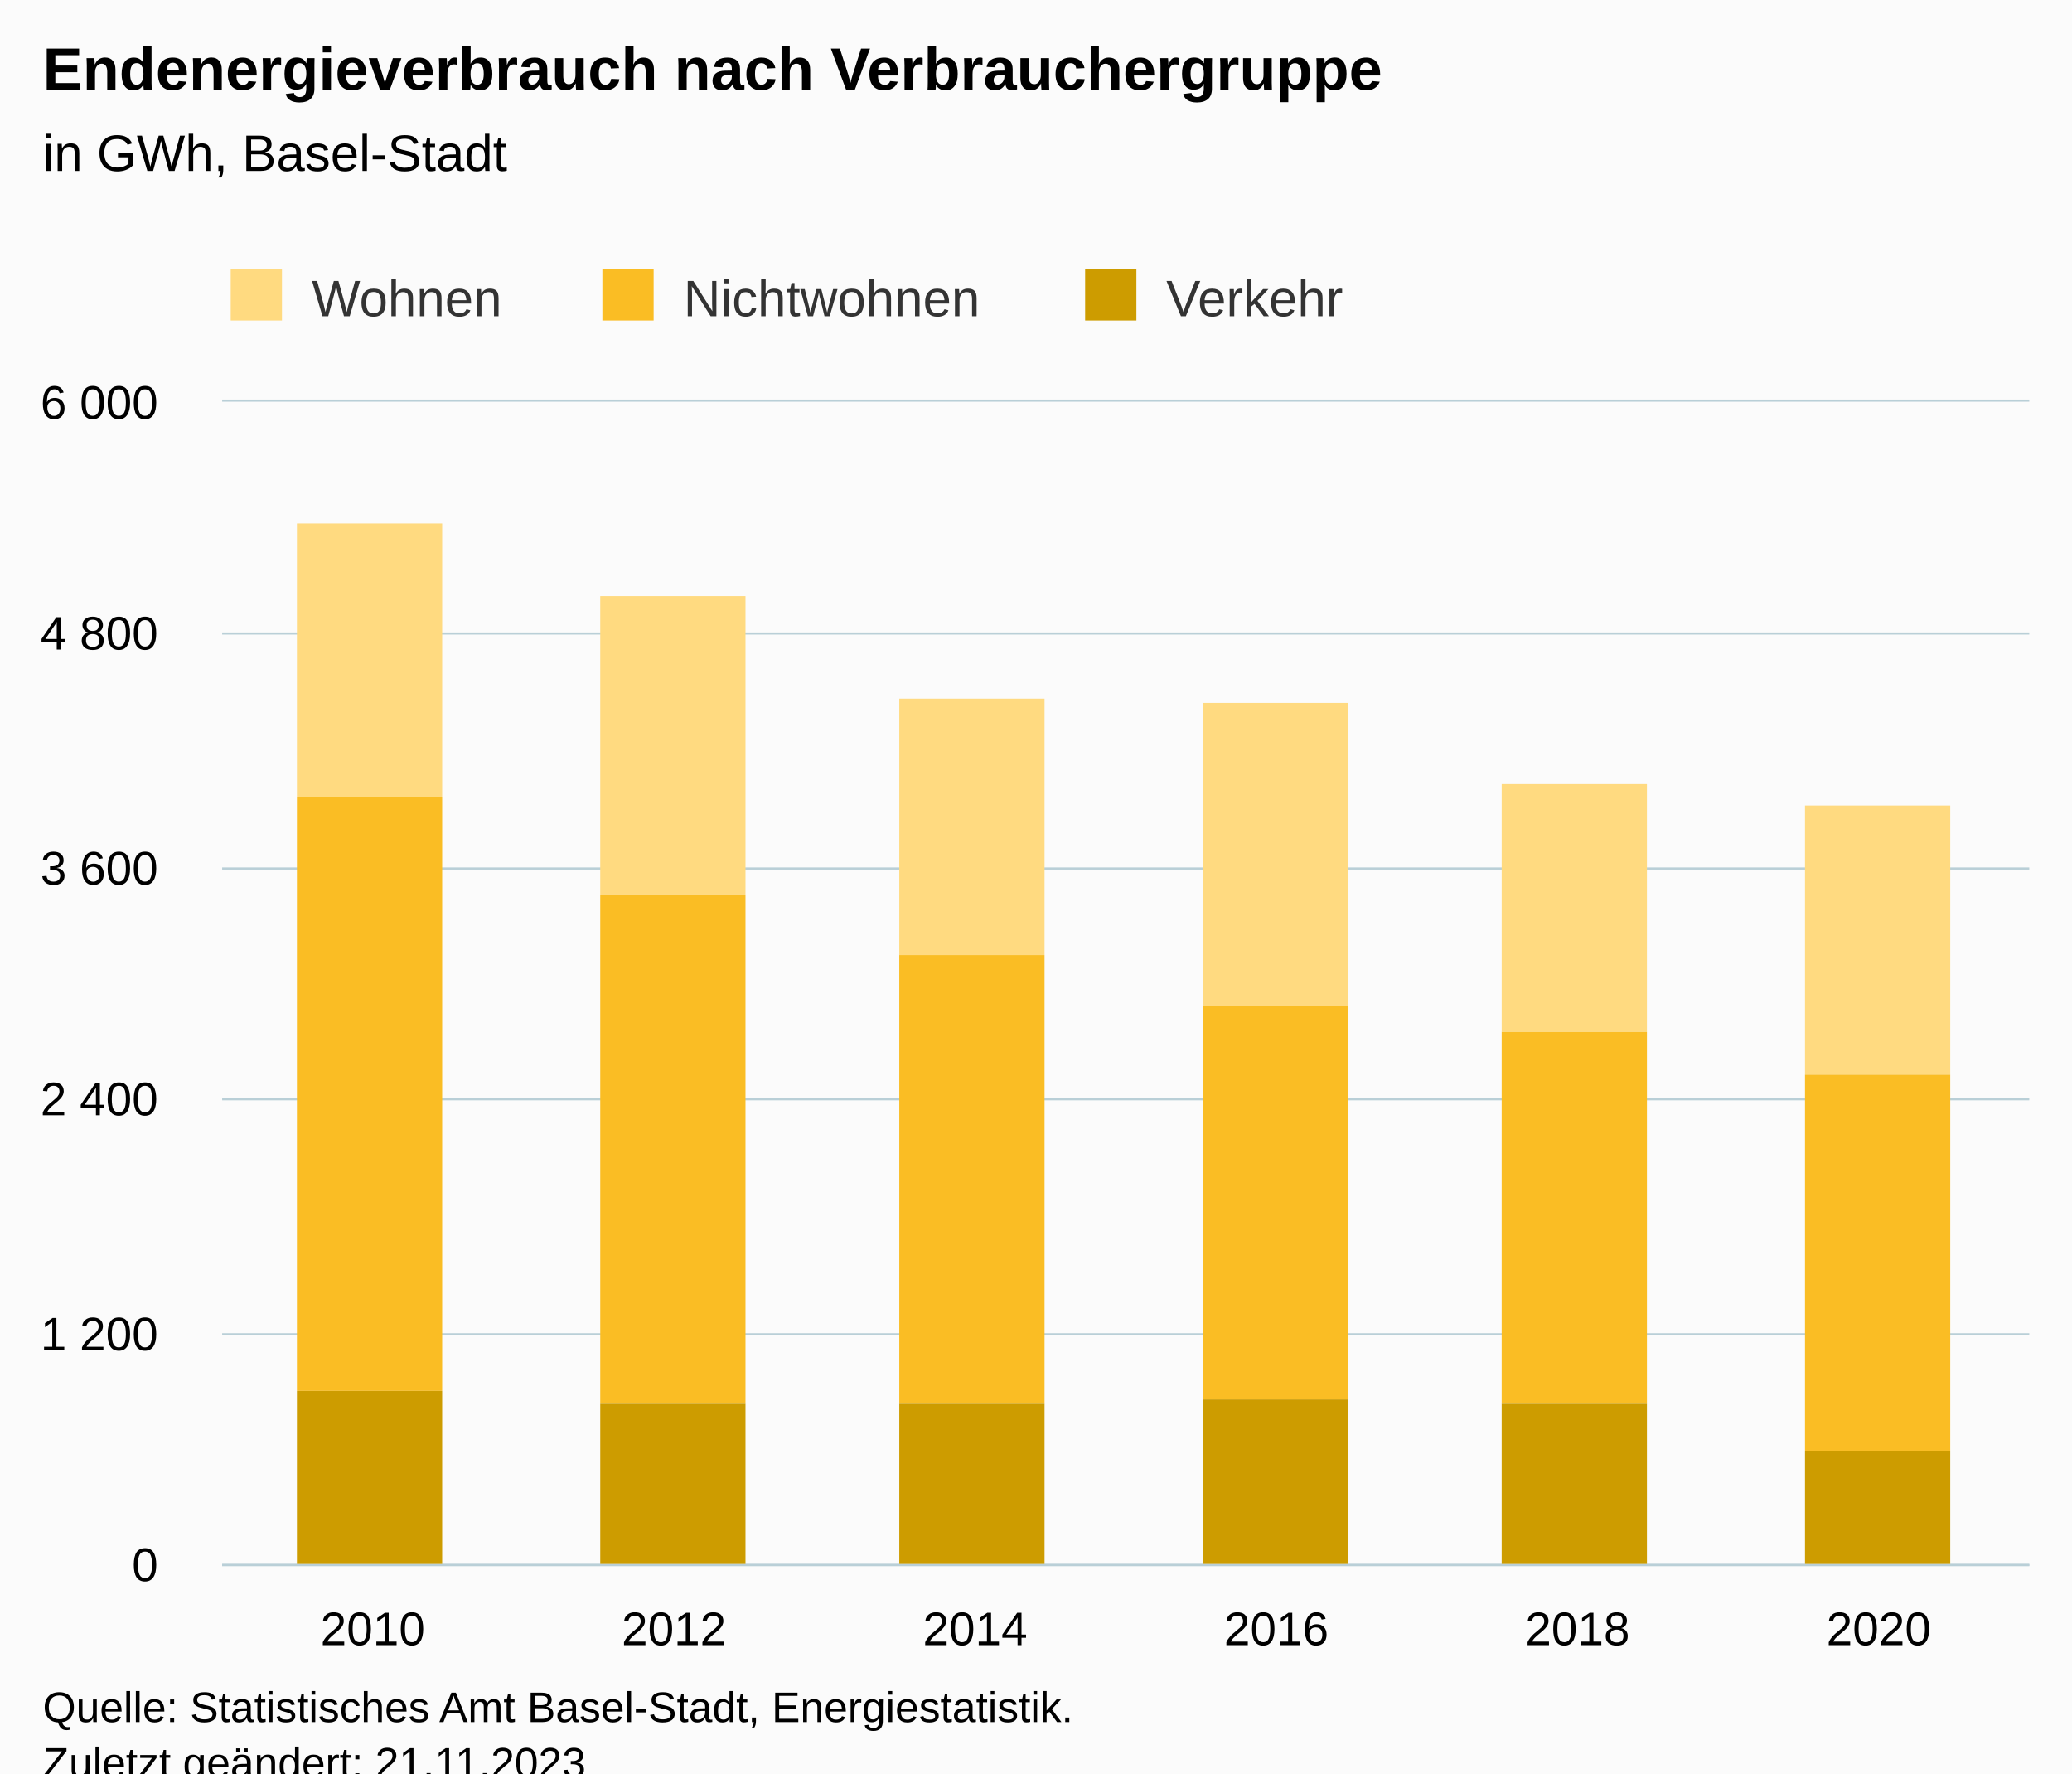
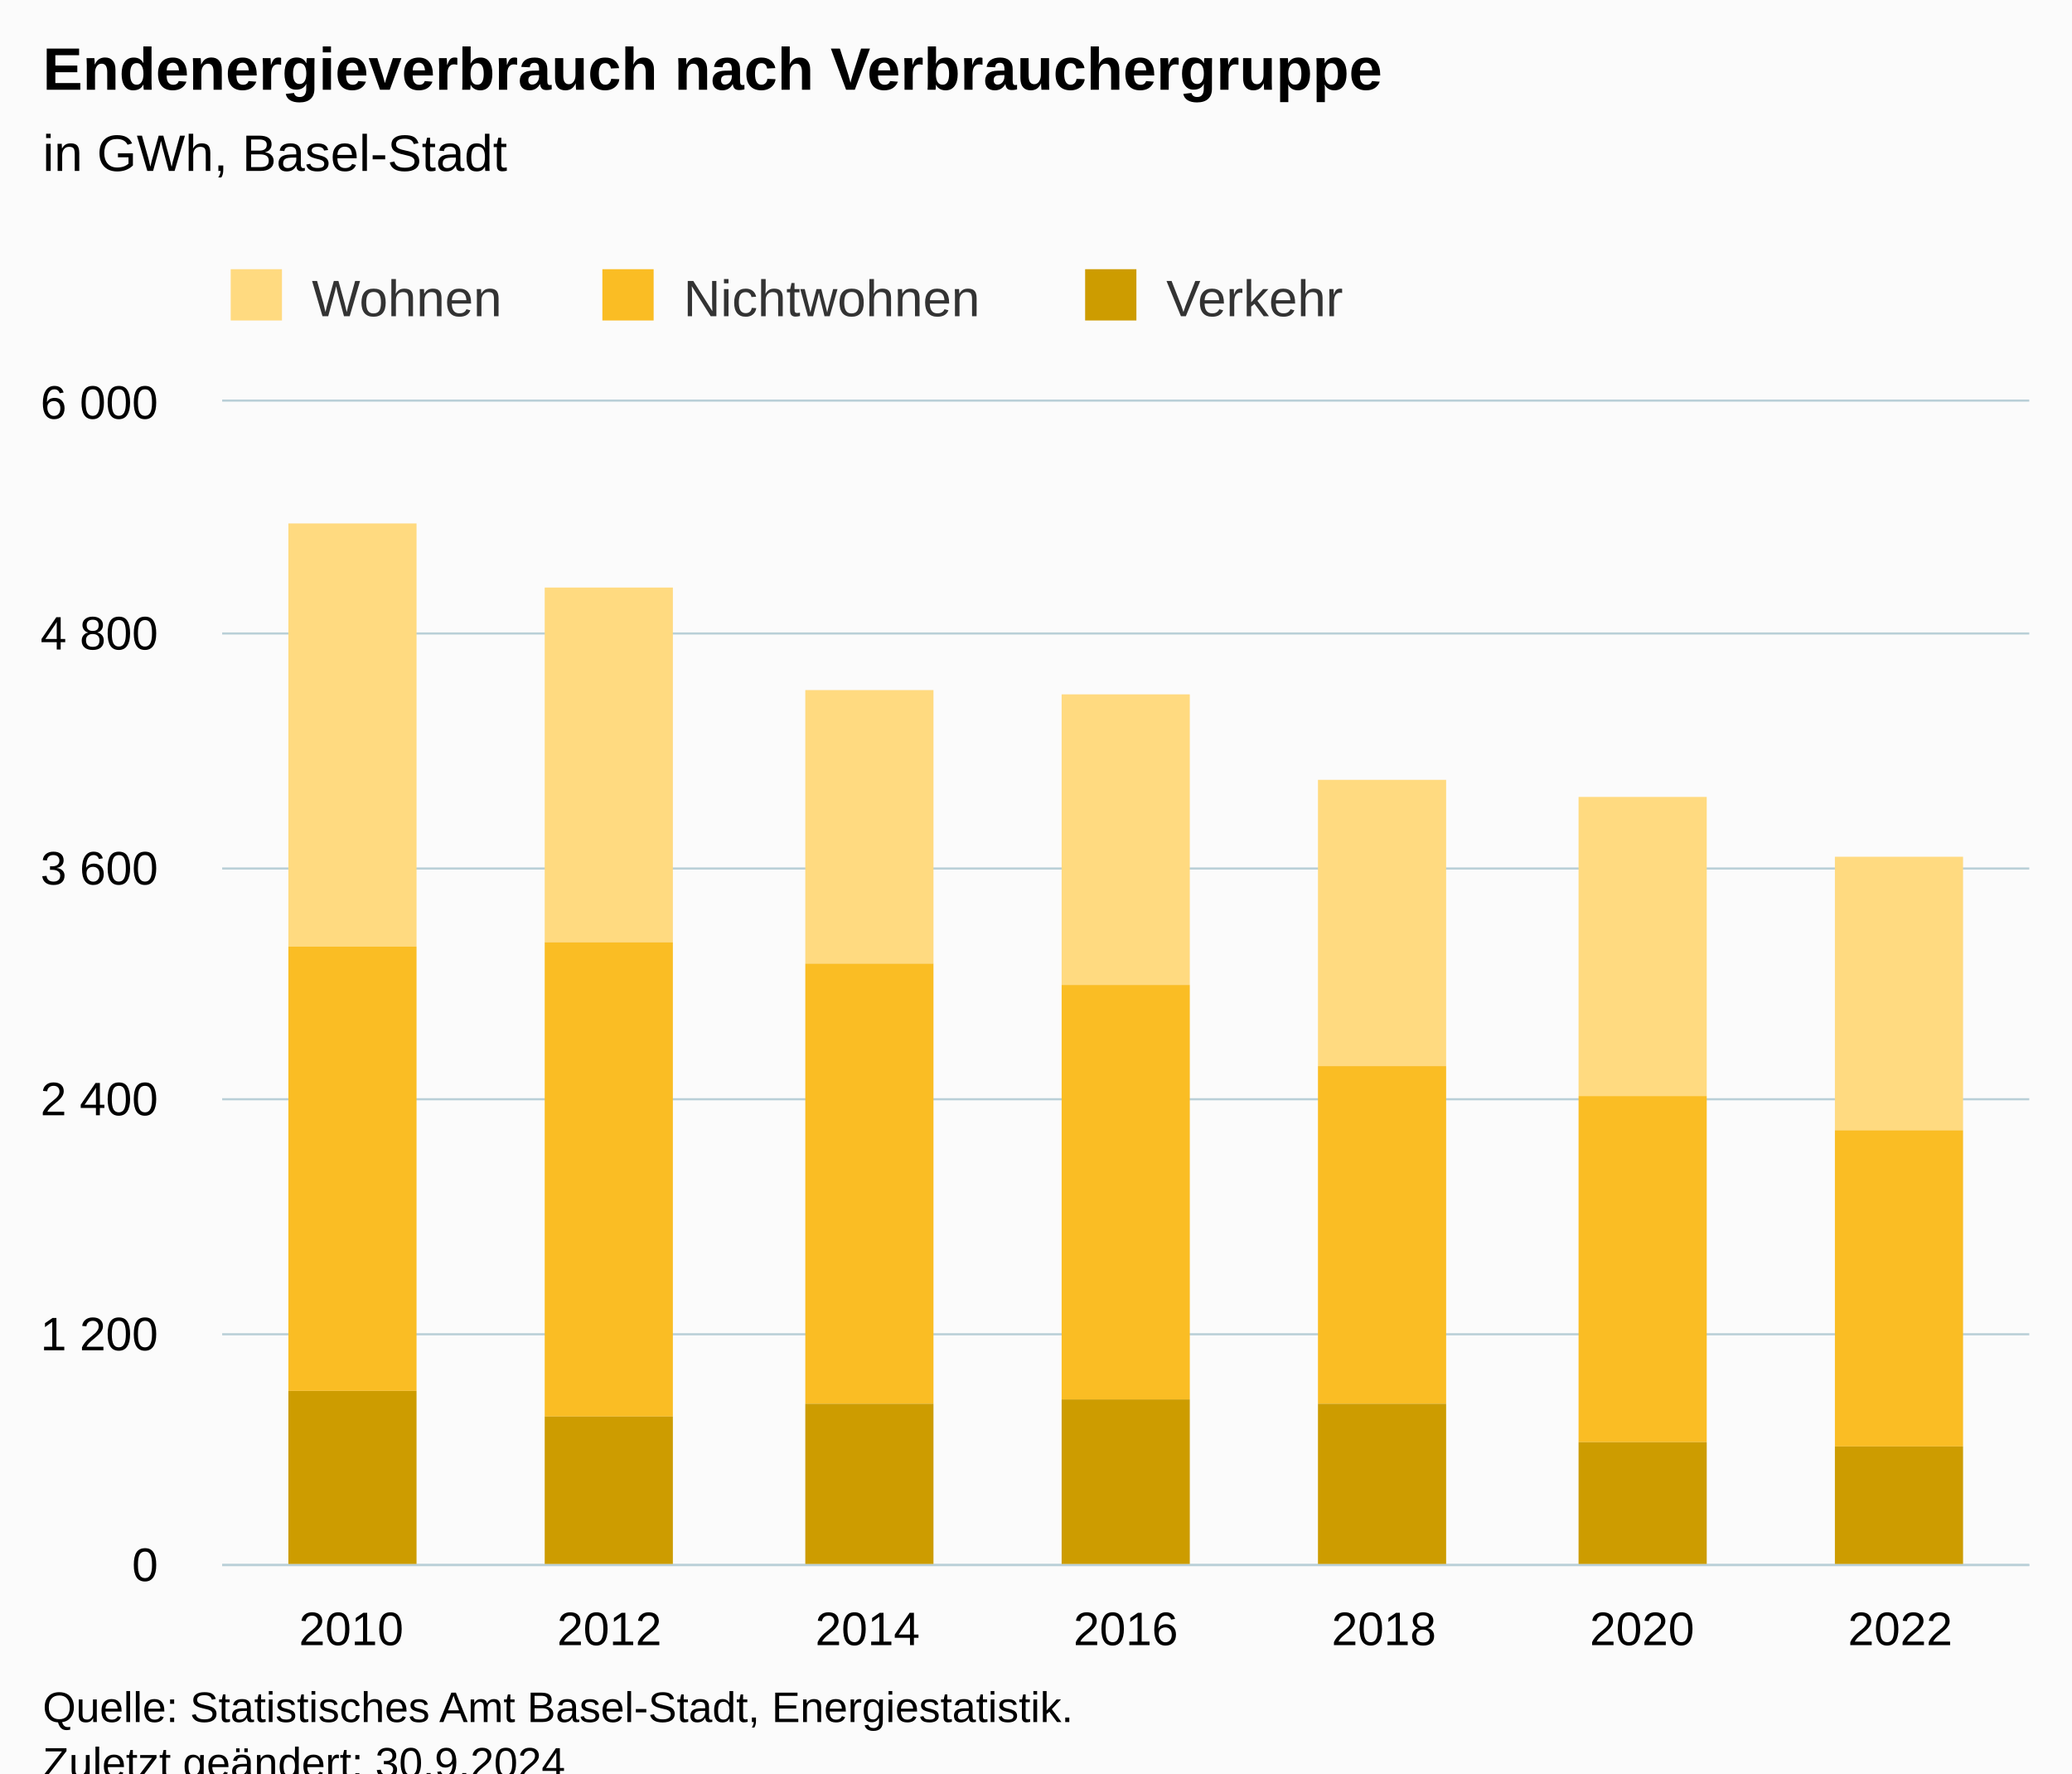
<svg xmlns="http://www.w3.org/2000/svg" version="1.1" class="highcharts-root" style="font-family:Arial;font-size:12px;" viewBox="0 0 485 415">
  <defs>
-     <clipPath id="highcharts-78c7bo5-25-">
+     <clipPath id="highcharts-ab286k9-28-">
      <rect x="0" y="0" width="423" height="272" fill="none" />
    </clipPath>
-     <clipPath id="highcharts-78c7bo5-32-">
+     <clipPath id="highcharts-ab286k9-36-">
      <rect x="0" y="0" width="423" height="272" fill="none" />
    </clipPath>
-     <clipPath id="highcharts-78c7bo5-45-">
+     <clipPath id="highcharts-ab286k9-51-">
      <rect x="52" y="94" width="423" height="272" fill="none" />
    </clipPath>
  </defs>
  <rect fill="#fbfbfb" class="highcharts-background" x="0" y="0" width="485" height="428" rx="0" ry="0" />
  <rect fill="none" class="highcharts-plot-background" x="52" y="94" width="423" height="272" />
  <g class="highcharts-pane-group" data-z-index="0" />
  <g class="highcharts-grid highcharts-xaxis-grid" data-z-index="1">
-     <path fill="none" data-z-index="1" class="highcharts-grid-line" d="M 122.5 94 L 122.5 366" opacity="1" />
-     <path fill="none" data-z-index="1" class="highcharts-grid-line" d="M 192.5 94 L 192.5 366" opacity="1" />
-     <path fill="none" data-z-index="1" class="highcharts-grid-line" d="M 263.5 94 L 263.5 366" opacity="1" />
-     <path fill="none" data-z-index="1" class="highcharts-grid-line" d="M 333.5 94 L 333.5 366" opacity="1" />
-     <path fill="none" data-z-index="1" class="highcharts-grid-line" d="M 404.5 94 L 404.5 366" opacity="1" />
+     <path fill="none" data-z-index="1" class="highcharts-grid-line" d="M 111.5 94 L 111.5 366" opacity="1" />
+     <path fill="none" data-z-index="1" class="highcharts-grid-line" d="M 172.5 94 L 172.5 366" opacity="1" />
+     <path fill="none" data-z-index="1" class="highcharts-grid-line" d="M 232.5 94 L 232.5 366" opacity="1" />
+     <path fill="none" data-z-index="1" class="highcharts-grid-line" d="M 293.5 94 L 293.5 366" opacity="1" />
+     <path fill="none" data-z-index="1" class="highcharts-grid-line" d="M 353.5 94 L 353.5 366" opacity="1" />
+     <path fill="none" data-z-index="1" class="highcharts-grid-line" d="M 414.5 94 L 414.5 366" opacity="1" />
    <path fill="none" data-z-index="1" class="highcharts-grid-line" d="M 474.5 94 L 474.5 366" opacity="1" />
    <path fill="none" data-z-index="1" class="highcharts-grid-line" d="M 51.5 94 L 51.5 366" opacity="1" />
  </g>
  <g class="highcharts-grid highcharts-yaxis-grid" data-z-index="1">
    <path fill="none" stroke="#B9CFD7" stroke-width="0.5" data-z-index="1" class="highcharts-grid-line" d="M 52 366.25 L 475 366.25" opacity="1" />
    <path fill="none" stroke="#B9CFD7" stroke-width="0.5" data-z-index="1" class="highcharts-grid-line" d="M 52 312.25 L 475 312.25" opacity="1" />
    <path fill="none" stroke="#B9CFD7" stroke-width="0.5" data-z-index="1" class="highcharts-grid-line" d="M 52 257.25 L 475 257.25" opacity="1" />
    <path fill="none" stroke="#B9CFD7" stroke-width="0.5" data-z-index="1" class="highcharts-grid-line" d="M 52 203.25 L 475 203.25" opacity="1" />
    <path fill="none" stroke="#B9CFD7" stroke-width="0.5" data-z-index="1" class="highcharts-grid-line" d="M 52 148.25 L 475 148.25" opacity="1" />
    <path fill="none" stroke="#B9CFD7" stroke-width="0.5" data-z-index="1" class="highcharts-grid-line" d="M 52 93.75 L 475 93.75" opacity="1" />
  </g>
  <rect fill="none" class="highcharts-plot-border" data-z-index="1" x="52" y="94" width="423" height="272" />
  <g class="highcharts-axis highcharts-xaxis" data-z-index="2">
    <path fill="none" class="highcharts-axis-line" stroke="#B9CFD7" stroke-width="0.5" data-z-index="7" d="M 52 366.25 L 475 366.25" />
  </g>
  <g class="highcharts-axis highcharts-yaxis" data-z-index="2">
    <path fill="none" class="highcharts-axis-line" data-z-index="7" d="M 52 94 L 52 366" />
  </g>
  <g class="highcharts-series-group" data-z-index="3">
-     <g class="highcharts-series highcharts-series-0 highcharts-column-series" data-z-index="0.1" opacity="1" transform="translate(52,94) scale(1 1)" clip-path="url(#highcharts-78c7bo5-32-)">
-       <rect x="17.5" y="28.5" width="34" height="64" fill="#FFDA80" stroke="#ffffff" stroke-width="1e-7" opacity="1" class="highcharts-point" />
-       <rect x="88.5" y="45.5" width="34" height="70" fill="#FFDA80" stroke="#ffffff" stroke-width="1e-7" opacity="1" class="highcharts-point" />
-       <rect x="158.5" y="69.5" width="34" height="60" fill="#FFDA80" stroke="#ffffff" stroke-width="1e-7" opacity="1" class="highcharts-point" />
-       <rect x="229.5" y="70.5" width="34" height="71" fill="#FFDA80" stroke="#ffffff" stroke-width="1e-7" opacity="1" class="highcharts-point" />
-       <rect x="299.5" y="89.5" width="34" height="58" fill="#FFDA80" stroke="#ffffff" stroke-width="1e-7" opacity="1" class="highcharts-point" />
-       <rect x="370.5" y="94.5" width="34" height="63" fill="#FFDA80" stroke="#ffffff" stroke-width="1e-7" opacity="1" class="highcharts-point" />
+     <g class="highcharts-series highcharts-series-0 highcharts-column-series" data-z-index="0.1" opacity="1" transform="translate(52,94) scale(1 1)" clip-path="url(#highcharts-ab286k9-36-)">
+       <rect x="15.5" y="28.5" width="30" height="99" fill="#FFDA80" stroke="#ffffff" stroke-width="1e-7" opacity="1" class="highcharts-point" />
+       <rect x="75.5" y="43.5" width="30" height="83" fill="#FFDA80" stroke="#ffffff" stroke-width="1e-7" opacity="1" class="highcharts-point" />
+       <rect x="136.5" y="67.5" width="30" height="64" fill="#FFDA80" stroke="#ffffff" stroke-width="1e-7" opacity="1" class="highcharts-point" />
+       <rect x="196.5" y="68.5" width="30" height="68" fill="#FFDA80" stroke="#ffffff" stroke-width="1e-7" opacity="1" class="highcharts-point" />
+       <rect x="256.5" y="88.5" width="30" height="67" fill="#FFDA80" stroke="#ffffff" stroke-width="1e-7" opacity="1" class="highcharts-point" />
+       <rect x="317.5" y="92.5" width="30" height="70" fill="#FFDA80" stroke="#ffffff" stroke-width="1e-7" opacity="1" class="highcharts-point" />
+       <rect x="377.5" y="106.5" width="30" height="64" fill="#FFDA80" stroke="#ffffff" stroke-width="1e-7" opacity="1" class="highcharts-point" />
    </g>
    <g class="highcharts-markers highcharts-series-0 highcharts-column-series" data-z-index="0.1" opacity="1" transform="translate(52,94) scale(1 1)" clip-path="none" />
-     <g class="highcharts-series highcharts-series-1 highcharts-column-series" data-z-index="0.1" opacity="1" transform="translate(52,94) scale(1 1)" clip-path="url(#highcharts-78c7bo5-32-)">
-       <rect x="17.5" y="92.5" width="34" height="139" fill="#FABD24" stroke="#ffffff" stroke-width="1e-7" opacity="1" class="highcharts-point" />
-       <rect x="88.5" y="115.5" width="34" height="119" fill="#FABD24" stroke="#ffffff" stroke-width="1e-7" opacity="1" class="highcharts-point" />
-       <rect x="158.5" y="129.5" width="34" height="105" fill="#FABD24" stroke="#ffffff" stroke-width="1e-7" opacity="1" class="highcharts-point" />
-       <rect x="229.5" y="141.5" width="34" height="92" fill="#FABD24" stroke="#ffffff" stroke-width="1e-7" opacity="1" class="highcharts-point" />
-       <rect x="299.5" y="147.5" width="34" height="87" fill="#FABD24" stroke="#ffffff" stroke-width="1e-7" opacity="1" class="highcharts-point" />
-       <rect x="370.5" y="157.5" width="34" height="88" fill="#FABD24" stroke="#ffffff" stroke-width="1e-7" opacity="1" class="highcharts-point" />
+     <g class="highcharts-series highcharts-series-1 highcharts-column-series" data-z-index="0.1" opacity="1" transform="translate(52,94) scale(1 1)" clip-path="url(#highcharts-ab286k9-36-)">
+       <rect x="15.5" y="127.5" width="30" height="104" fill="#FABD24" stroke="#ffffff" stroke-width="1e-7" opacity="1" class="highcharts-point" />
+       <rect x="75.5" y="126.5" width="30" height="111" fill="#FABD24" stroke="#ffffff" stroke-width="1e-7" opacity="1" class="highcharts-point" />
+       <rect x="136.5" y="131.5" width="30" height="103" fill="#FABD24" stroke="#ffffff" stroke-width="1e-7" opacity="1" class="highcharts-point" />
+       <rect x="196.5" y="136.5" width="30" height="97" fill="#FABD24" stroke="#ffffff" stroke-width="1e-7" opacity="1" class="highcharts-point" />
+       <rect x="256.5" y="155.5" width="30" height="79" fill="#FABD24" stroke="#ffffff" stroke-width="1e-7" opacity="1" class="highcharts-point" />
+       <rect x="317.5" y="162.5" width="30" height="81" fill="#FABD24" stroke="#ffffff" stroke-width="1e-7" opacity="1" class="highcharts-point" />
+       <rect x="377.5" y="170.5" width="30" height="74" fill="#FABD24" stroke="#ffffff" stroke-width="1e-7" opacity="1" class="highcharts-point" />
    </g>
    <g class="highcharts-markers highcharts-series-1 highcharts-column-series" data-z-index="0.1" opacity="1" transform="translate(52,94) scale(1 1)" clip-path="none" />
-     <g class="highcharts-series highcharts-series-2 highcharts-column-series" data-z-index="0.1" opacity="1" transform="translate(52,94) scale(1 1)" clip-path="url(#highcharts-78c7bo5-32-)">
-       <rect x="17.5" y="231.5" width="34" height="41" fill="#CD9C00" stroke="#ffffff" stroke-width="1e-7" opacity="1" class="highcharts-point" />
-       <rect x="88.5" y="234.5" width="34" height="38" fill="#CD9C00" stroke="#ffffff" stroke-width="1e-7" opacity="1" class="highcharts-point" />
-       <rect x="158.5" y="234.5" width="34" height="38" fill="#CD9C00" stroke="#ffffff" stroke-width="1e-7" opacity="1" class="highcharts-point" />
-       <rect x="229.5" y="233.5" width="34" height="39" fill="#CD9C00" stroke="#ffffff" stroke-width="1e-7" opacity="1" class="highcharts-point" />
-       <rect x="299.5" y="234.5" width="34" height="38" fill="#CD9C00" stroke="#ffffff" stroke-width="1e-7" opacity="1" class="highcharts-point" />
-       <rect x="370.5" y="245.5" width="34" height="27" fill="#CD9C00" stroke="#ffffff" stroke-width="1e-7" opacity="1" class="highcharts-point" />
+     <g class="highcharts-series highcharts-series-2 highcharts-column-series" data-z-index="0.1" opacity="1" transform="translate(52,94) scale(1 1)" clip-path="url(#highcharts-ab286k9-36-)">
+       <rect x="15.5" y="231.5" width="30" height="41" fill="#CD9C00" stroke="#ffffff" stroke-width="1e-7" opacity="1" class="highcharts-point" />
+       <rect x="75.5" y="237.5" width="30" height="35" fill="#CD9C00" stroke="#ffffff" stroke-width="1e-7" opacity="1" class="highcharts-point" />
+       <rect x="136.5" y="234.5" width="30" height="38" fill="#CD9C00" stroke="#ffffff" stroke-width="1e-7" opacity="1" class="highcharts-point" />
+       <rect x="196.5" y="233.5" width="30" height="39" fill="#CD9C00" stroke="#ffffff" stroke-width="1e-7" opacity="1" class="highcharts-point" />
+       <rect x="256.5" y="234.5" width="30" height="38" fill="#CD9C00" stroke="#ffffff" stroke-width="1e-7" opacity="1" class="highcharts-point" />
+       <rect x="317.5" y="243.5" width="30" height="29" fill="#CD9C00" stroke="#ffffff" stroke-width="1e-7" opacity="1" class="highcharts-point" />
+       <rect x="377.5" y="244.5" width="30" height="28" fill="#CD9C00" stroke="#ffffff" stroke-width="1e-7" opacity="1" class="highcharts-point" />
    </g>
    <g class="highcharts-markers highcharts-series-2 highcharts-column-series" data-z-index="0.1" opacity="1" transform="translate(52,94) scale(1 1)" clip-path="none" />
  </g>
  <text x="10" text-anchor="start" class="highcharts-title" data-z-index="4" style="color:#000000;font-size:14px;font-weight:bold;fill:#000000;" y="21">
    <tspan>Endenergieverbrauch nach Verbrauchergruppe</tspan>
  </text>
  <text x="10" text-anchor="start" class="highcharts-subtitle" data-z-index="4" style="color:#000000;font-size:12px;font-weight:normal;fill:#000000;" y="40">
    <tspan>in GWh, Basel-Stadt</tspan>
  </text>
  <text x="10" text-anchor="start" class="highcharts-caption" data-z-index="4" style="color:#666666;fill:#666666;" y="400" />
  <g class="highcharts-legend" data-z-index="7" transform="translate(44,56)">
    <rect fill="none" class="highcharts-legend-box" rx="0" ry="0" x="0" y="0" width="279" height="26" visibility="visible" />
    <g data-z-index="1">
      <g>
        <g class="highcharts-legend-item highcharts-column-series highcharts-color-undefined highcharts-series-0" data-z-index="1" transform="translate(8,3)">
          <text x="21" style="color:#333333;cursor:pointer;font-size:12px;font-weight:normal;fill:#333333;" text-anchor="start" data-z-index="2" y="15">
            <tspan>Wohnen</tspan>
          </text>
          <rect x="2" y="4" width="12" height="12" fill="#FFDA80" class="highcharts-point" data-z-index="3" />
        </g>
        <g class="highcharts-legend-item highcharts-column-series highcharts-color-undefined highcharts-series-1" data-z-index="1" transform="translate(95,3)">
          <text x="21" y="15" style="color:#333333;cursor:pointer;font-size:12px;font-weight:normal;fill:#333333;" text-anchor="start" data-z-index="2">
            <tspan>Nichtwohnen</tspan>
          </text>
          <rect x="2" y="4" width="12" height="12" fill="#FABD24" class="highcharts-point" data-z-index="3" />
        </g>
        <g class="highcharts-legend-item highcharts-column-series highcharts-color-undefined highcharts-series-2" data-z-index="1" transform="translate(208,3)">
          <text x="21" y="15" style="color:#333333;cursor:pointer;font-size:12px;font-weight:normal;fill:#333333;" text-anchor="start" data-z-index="2">
            <tspan>Verkehr</tspan>
          </text>
          <rect x="2" y="4" width="12" height="12" fill="#CD9C00" class="highcharts-point" data-z-index="3" />
        </g>
      </g>
    </g>
  </g>
  <g class="highcharts-axis-labels highcharts-xaxis-labels" data-z-index="7">
-     <text x="87.25" style="color:#000000;cursor:default;font-size:11px;fill:#000000;" text-anchor="middle" transform="translate(0,0)" y="385" opacity="1">2010</text>
-     <text x="157.75" style="color:#000000;cursor:default;font-size:11px;fill:#000000;" text-anchor="middle" transform="translate(0,0)" y="385" opacity="1">2012</text>
-     <text x="228.25" style="color:#000000;cursor:default;font-size:11px;fill:#000000;" text-anchor="middle" transform="translate(0,0)" y="385" opacity="1">2014</text>
-     <text x="298.75" style="color:#000000;cursor:default;font-size:11px;fill:#000000;" text-anchor="middle" transform="translate(0,0)" y="385" opacity="1">2016</text>
-     <text x="369.25" style="color:#000000;cursor:default;font-size:11px;fill:#000000;" text-anchor="middle" transform="translate(0,0)" y="385" opacity="1">2018</text>
-     <text x="439.75" style="color:#000000;cursor:default;font-size:11px;fill:#000000;" text-anchor="middle" transform="translate(0,0)" y="385" opacity="1">2020</text>
+     <text x="82.214" style="color:#000000;cursor:default;font-size:11px;fill:#000000;" text-anchor="middle" transform="translate(0,0)" y="385" opacity="1">2010</text>
+     <text x="142.643" style="color:#000000;cursor:default;font-size:11px;fill:#000000;" text-anchor="middle" transform="translate(0,0)" y="385" opacity="1">2012</text>
+     <text x="203.071" style="color:#000000;cursor:default;font-size:11px;fill:#000000;" text-anchor="middle" transform="translate(0,0)" y="385" opacity="1">2014</text>
+     <text x="263.5" style="color:#000000;cursor:default;font-size:11px;fill:#000000;" text-anchor="middle" transform="translate(0,0)" y="385" opacity="1">2016</text>
+     <text x="323.929" style="color:#000000;cursor:default;font-size:11px;fill:#000000;" text-anchor="middle" transform="translate(0,0)" y="385" opacity="1">2018</text>
+     <text x="384.357" style="color:#000000;cursor:default;font-size:11px;fill:#000000;" text-anchor="middle" transform="translate(0,0)" y="385" opacity="1">2020</text>
+     <text x="444.786" style="color:#000000;cursor:default;font-size:11px;fill:#000000;" text-anchor="middle" transform="translate(0,0)" y="385" opacity="1">2022</text>
  </g>
  <g class="highcharts-axis-labels highcharts-yaxis-labels" data-z-index="7">
    <text x="37" style="color:#000000;cursor:default;font-size:11px;fill:#000000;" text-anchor="end" transform="translate(0,0)" y="370" opacity="1">0</text>
    <text x="37" style="color:#000000;cursor:default;font-size:11px;fill:#000000;" text-anchor="end" transform="translate(0,0)" y="316" opacity="1">
      <tspan>1 200</tspan>
    </text>
    <text x="37" style="color:#000000;cursor:default;font-size:11px;fill:#000000;" text-anchor="end" transform="translate(0,0)" y="261" opacity="1">
      <tspan>2 400</tspan>
    </text>
    <text x="37" style="color:#000000;cursor:default;font-size:11px;fill:#000000;" text-anchor="end" transform="translate(0,0)" y="207" opacity="1">
      <tspan>3 600</tspan>
    </text>
    <text x="37" style="color:#000000;cursor:default;font-size:11px;fill:#000000;" text-anchor="end" transform="translate(0,0)" y="152" opacity="1">
      <tspan>4 800</tspan>
    </text>
    <text x="37" style="color:#000000;cursor:default;font-size:11px;fill:#000000;" text-anchor="end" transform="translate(0,0)" y="98" opacity="1">
      <tspan>6 000</tspan>
    </text>
  </g>
  <text x="10" class="highcharts-credits" text-anchor="start" data-z-index="8" style="cursor:default;color:#000000;font-size:10px;fill:#000000;" y="403">
    <tspan>Quelle: Statistisches Amt Basel-Stadt, Energiestatistik.</tspan>
-     <tspan x="10" dy="13">Zuletzt geändert: 21.11.2023</tspan>
+     <tspan x="10" dy="13">Zuletzt geändert: 30.9.2024</tspan>
  </text>
-   <g class="highcharts-control-points" data-z-index="99" clip-path="url(#highcharts-78c7bo5-45-)" />
+   <g class="highcharts-control-points" data-z-index="99" clip-path="url(#highcharts-ab286k9-51-)" />
</svg>
